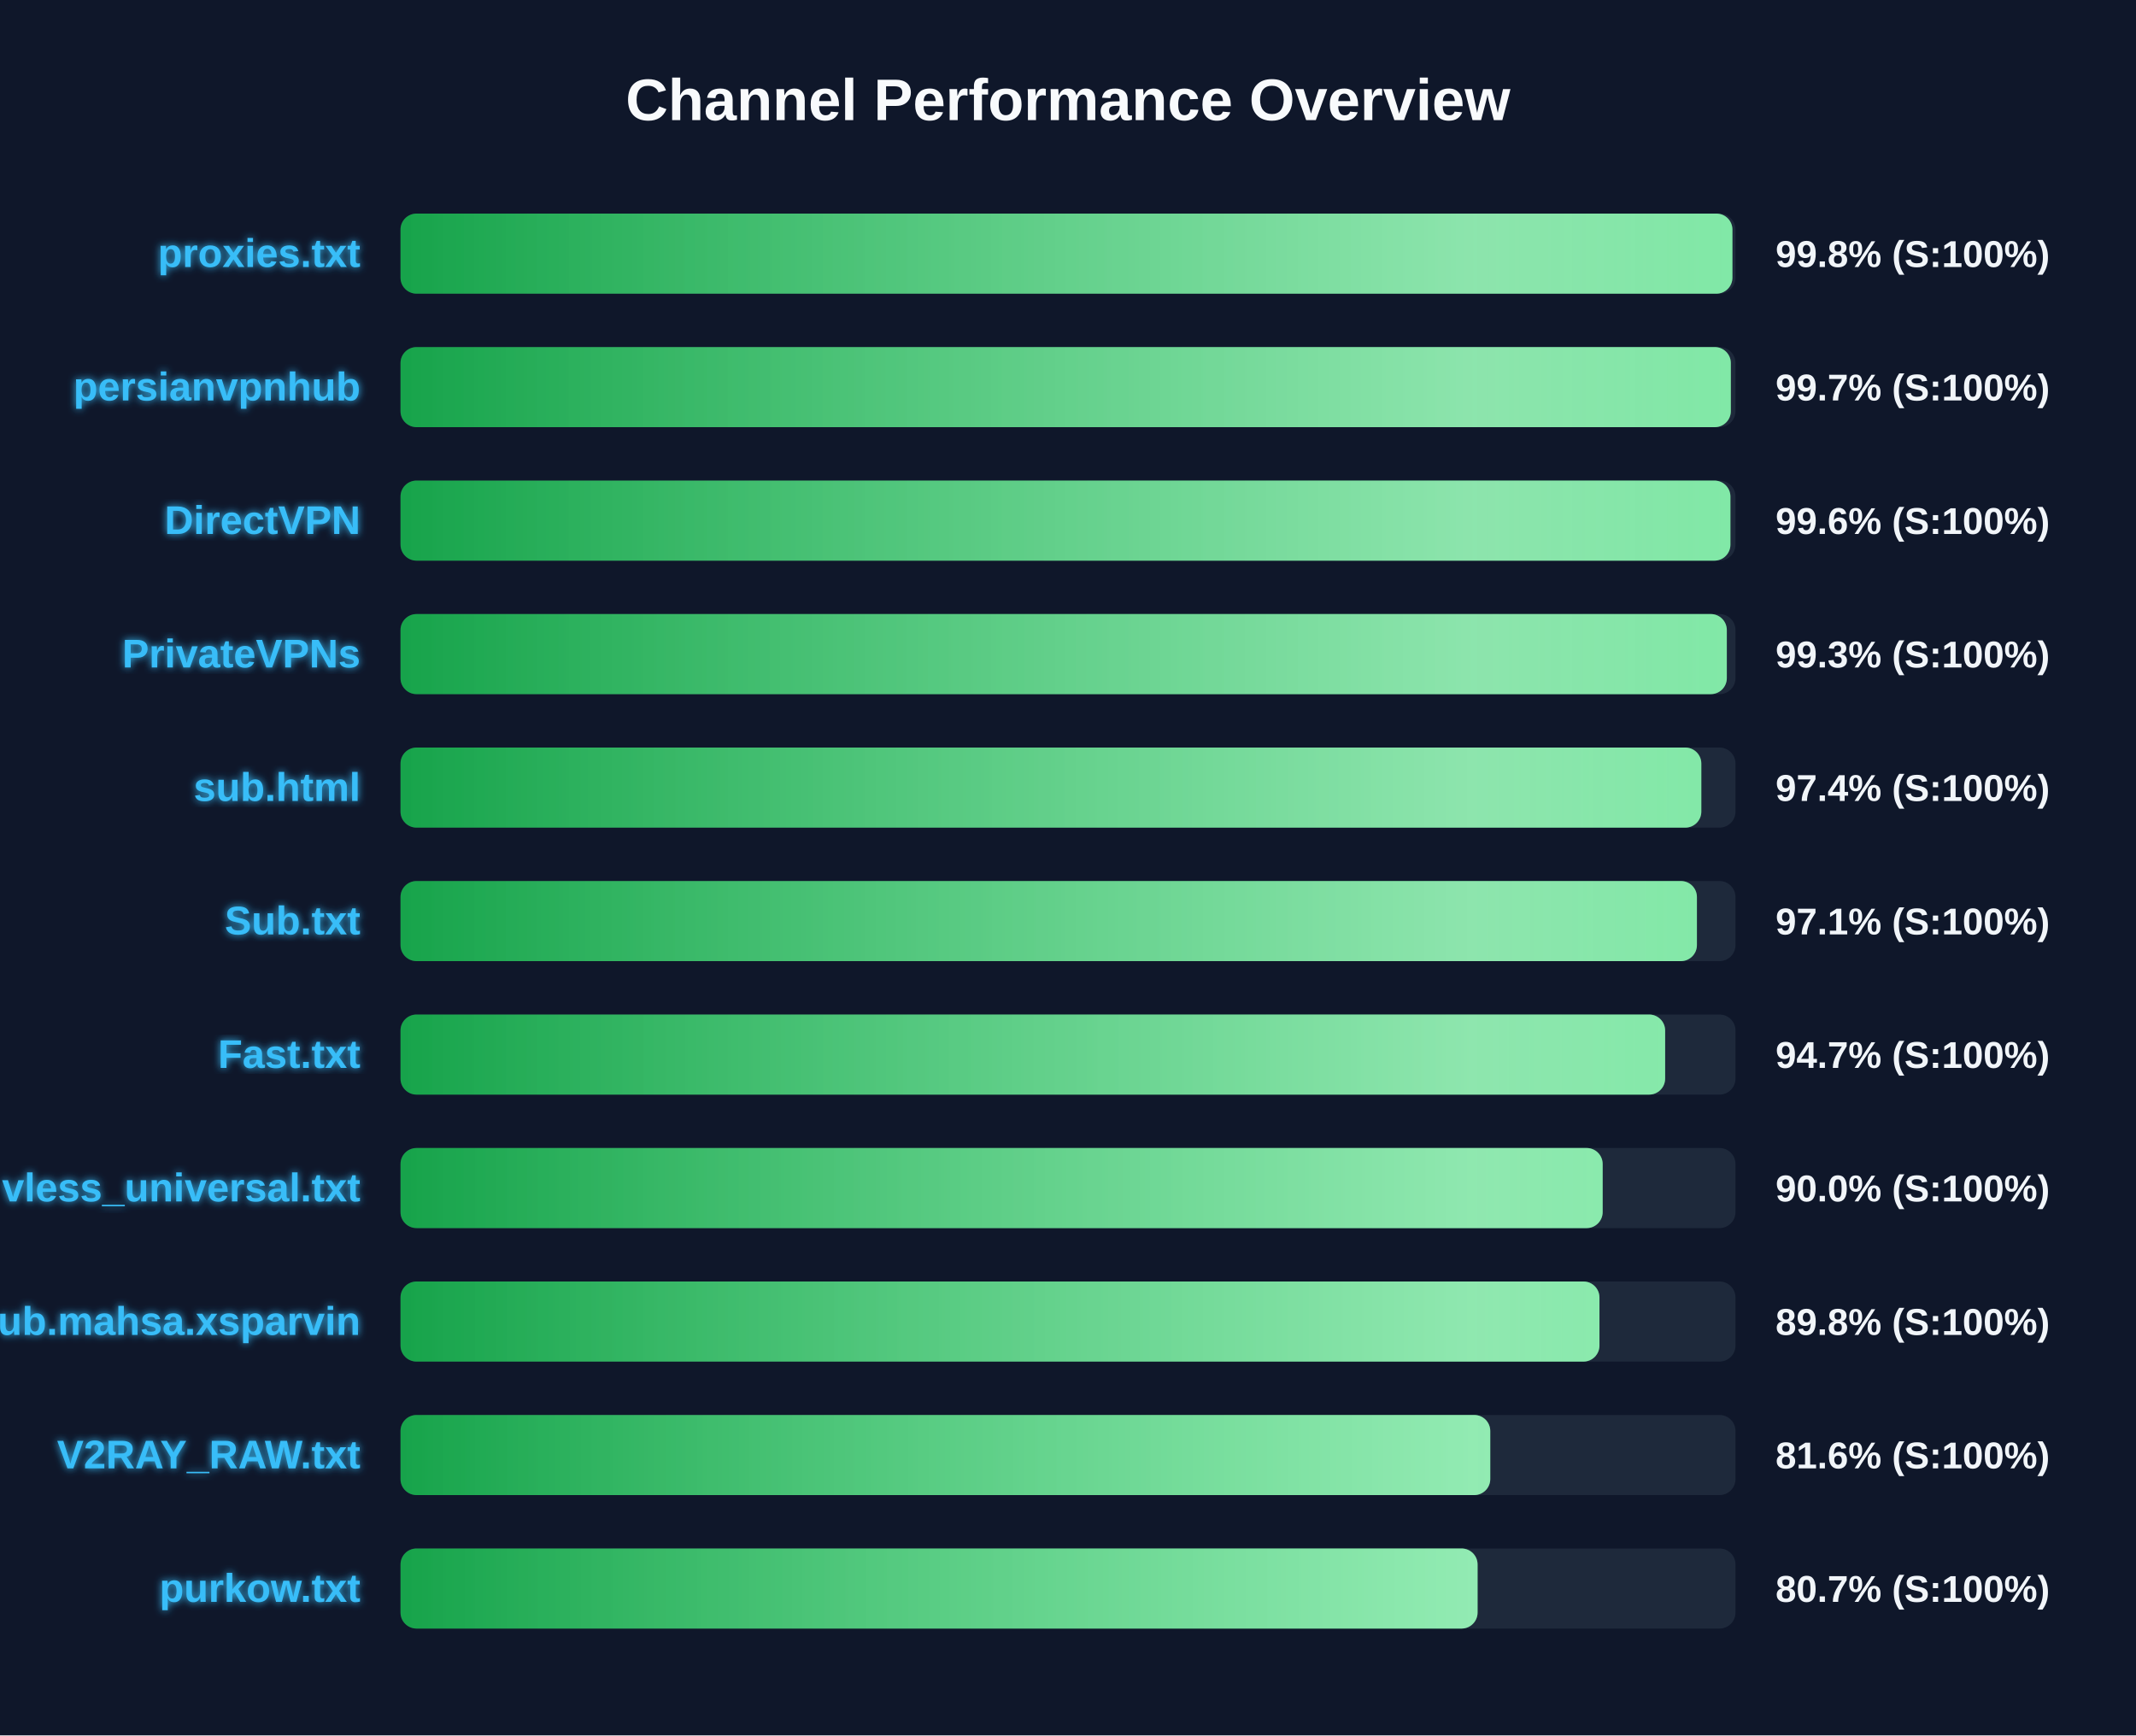
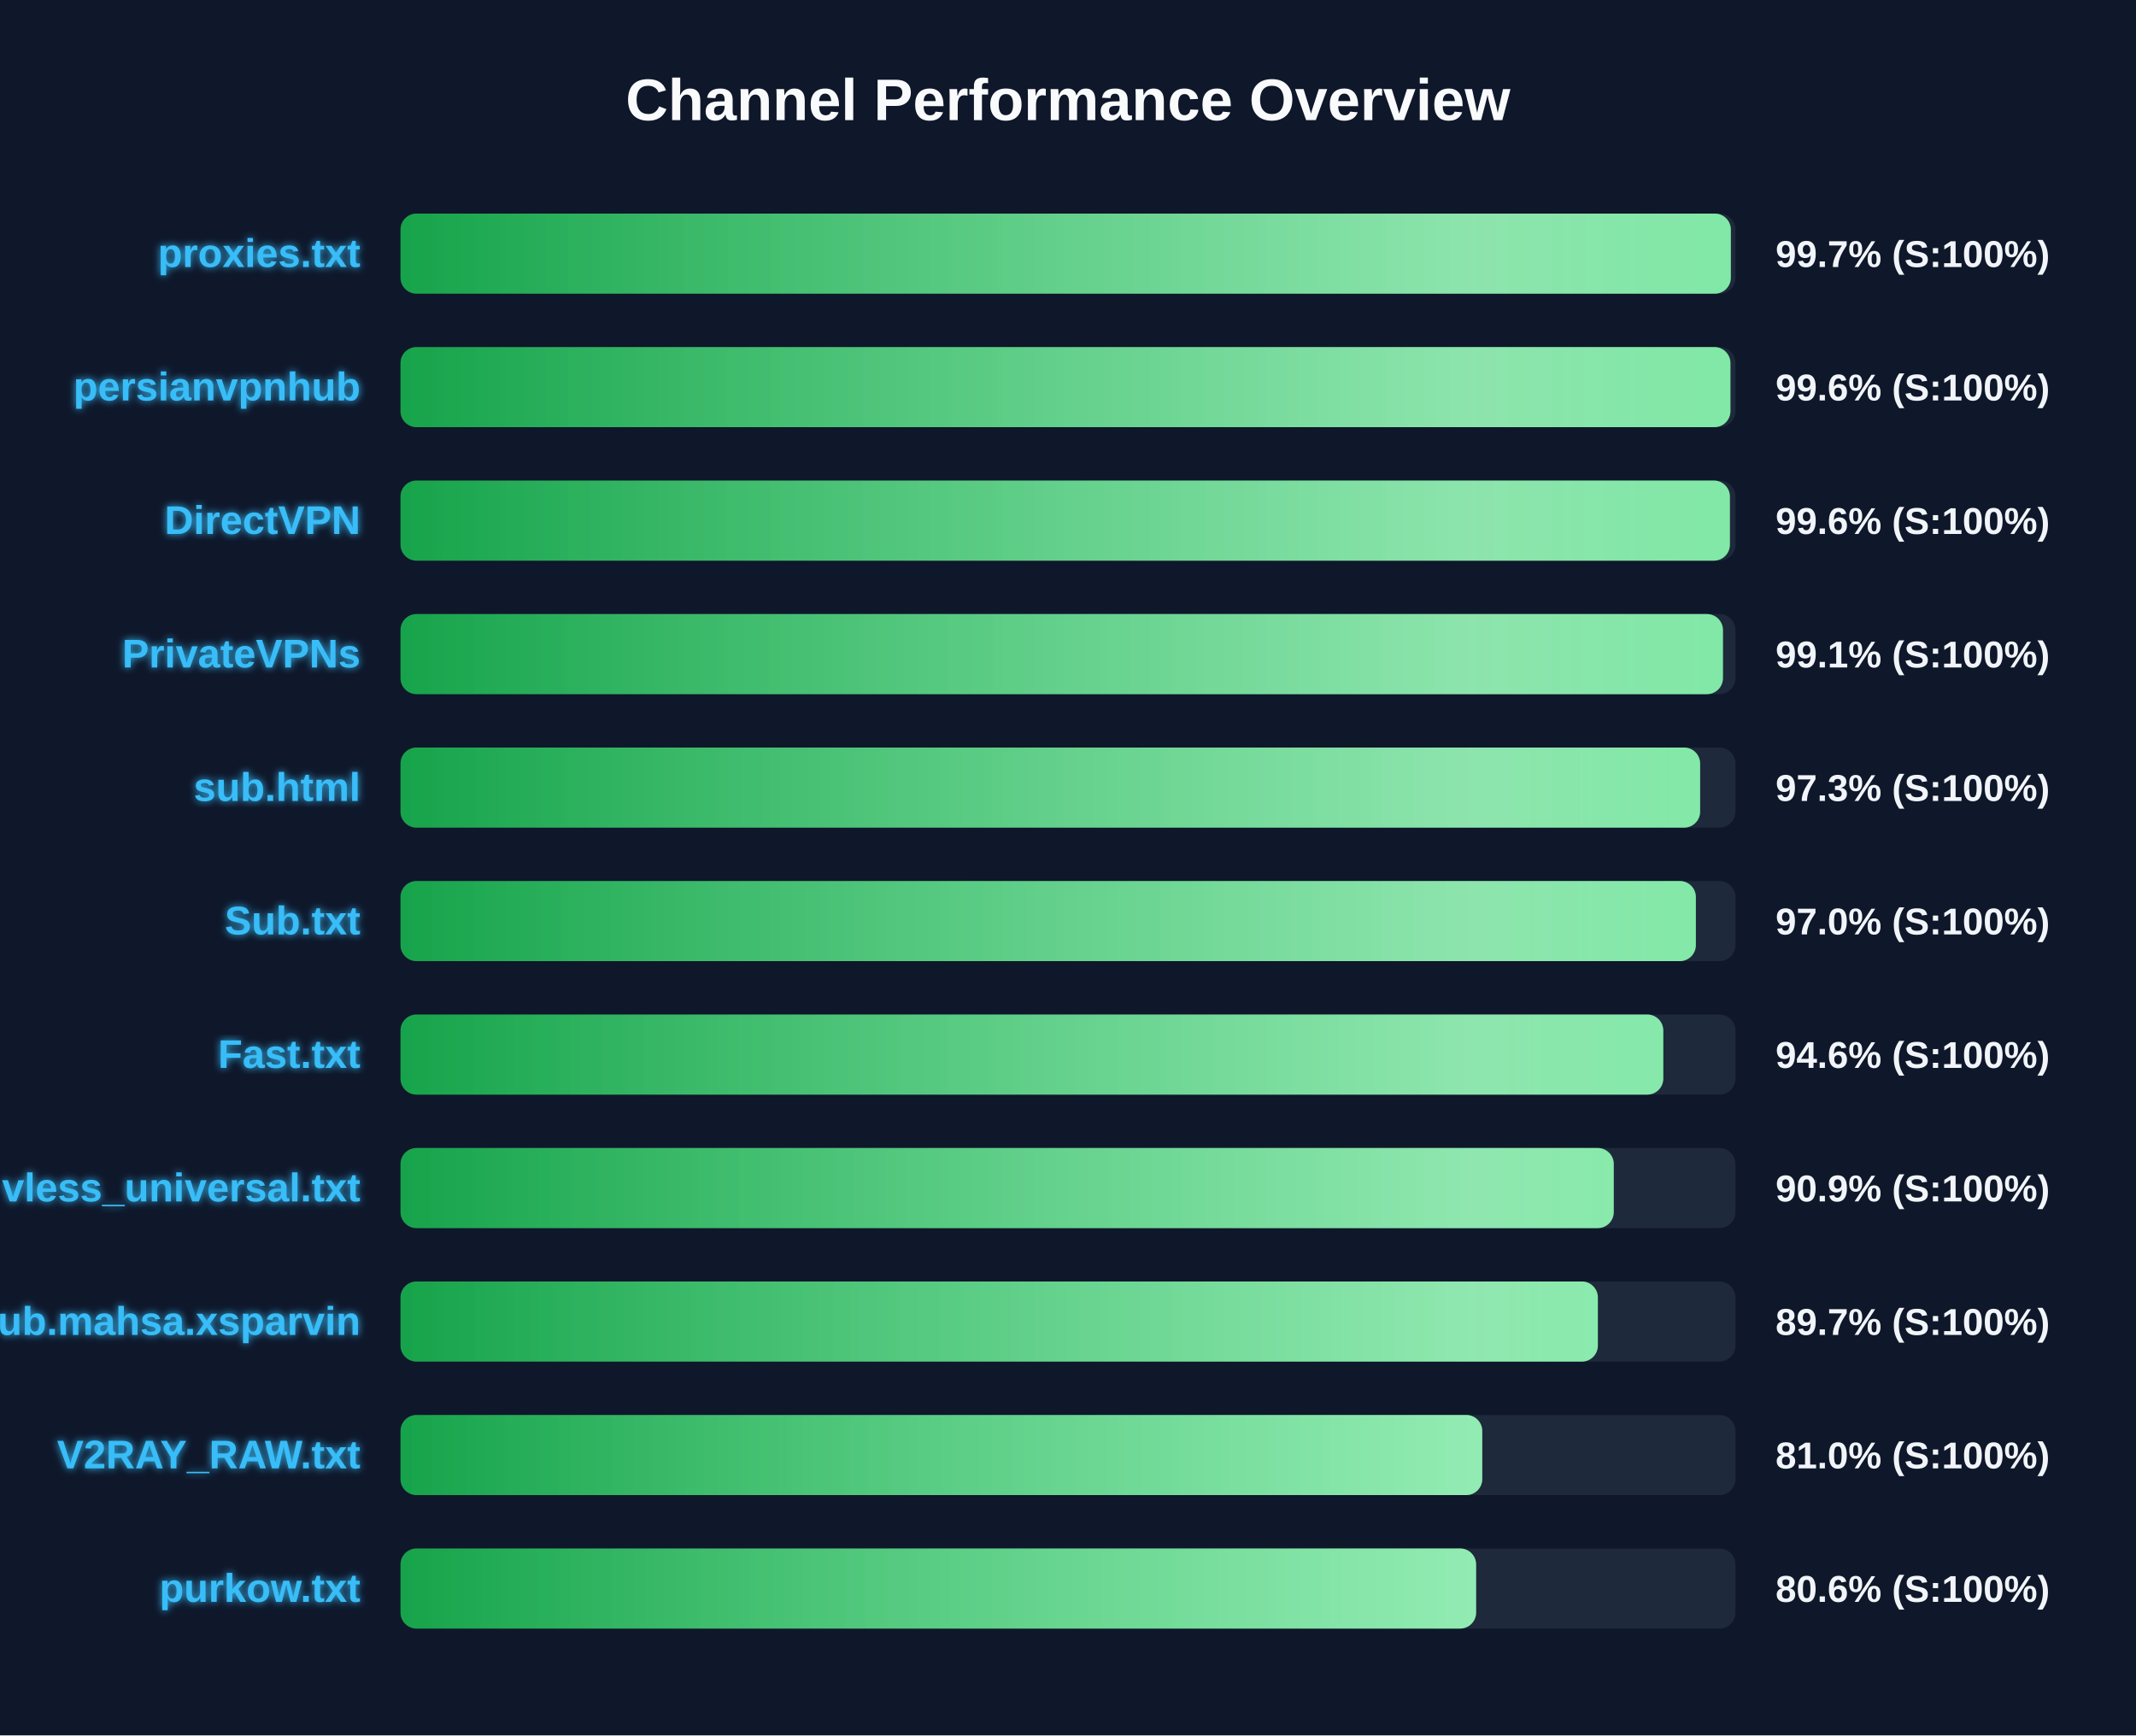
<svg xmlns="http://www.w3.org/2000/svg" width="800" height="650" version="1.1">
  <defs>
    <linearGradient id="grad-green" x1="0%" y1="0%" x2="100%" y2="0%">
      <stop offset="0%" stop-color="#16a34a" />
      <stop offset="100%" stop-color="#4ade80" />
    </linearGradient>
    <linearGradient id="grad-yellow" x1="0%" y1="0%" x2="100%" y2="0%">
      <stop offset="0%" stop-color="#ca8a04" />
      <stop offset="100%" stop-color="#fde047" />
    </linearGradient>
    <linearGradient id="grad-red" x1="0%" y1="0%" x2="100%" y2="0%">
      <stop offset="0%" stop-color="#dc2626" />
      <stop offset="100%" stop-color="#f87171" />
    </linearGradient>
    <linearGradient id="shimmer" x1="0%" y1="0%" x2="100%" y2="0%">
      <stop offset="0%" stop-color="rgba(255,255,255,0)" />
      <stop offset="50%" stop-color="rgba(255,255,255,0.4)" />
      <stop offset="100%" stop-color="rgba(255,255,255,0)" />
    </linearGradient>
    <filter id="glow" x="-20%" y="-20%" width="140%" height="140%">
      <feGaussianBlur stdDeviation="1.5" result="blur" />
      <feComposite in="SourceGraphic" in2="blur" operator="over" />
    </filter>
  </defs>
  <style>
        .bg-rect { fill: #0f172a; }
        .title { font: bold 22px 'Segoe UI', Arial, sans-serif; fill: #f8fafc; }
        .row { font: bold 15px 'Segoe UI', Arial, sans-serif; fill: #38bdf8; filter: url(#glow); }
        .score { font: bold 14px 'Segoe UI', Arial, sans-serif; fill: #f1f5f9; }
        @keyframes shimmer-anim {
            0% { transform: translateX(-100%); }
            100% { transform: translateX(200%); }
        }
        .shimmer-rect {
            animation: shimmer-anim 2.5s infinite linear;
        }
    </style>
  <rect width="100%" height="100%" class="bg-rect" />
  <text x="400" y="45" text-anchor="middle" class="title">Channel Performance Overview</text>
  <rect x="150" y="80" width="500" height="30" fill="#1e293b" rx="6" />
  <clipPath id="clip-0">
-     <rect x="150" y="80" width="498.85" height="30" rx="6" />
+     <rect x="150" y="80" width="498.25" height="30" rx="6" />
  </clipPath>
-   <rect x="150" y="80" width="498.85" height="30" fill="url(#grad-green)" rx="6" />
+   <rect x="150" y="80" width="498.25" height="30" fill="url(#grad-green)" rx="6" />
  <g clip-path="url(#clip-0)">
    <rect x="150" y="80" width="100%" height="30" fill="url(#shimmer)" class="shimmer-rect" />
  </g>
  <text x="135" y="100" text-anchor="end" class="row">proxies.txt</text>
-   <text x="665" y="100" text-anchor="start" class="score">99.8% (S:100%)</text>
+   <text x="665" y="100" text-anchor="start" class="score">99.7% (S:100%)</text>
  <rect x="150" y="130" width="500" height="30" fill="#1e293b" rx="6" />
  <clipPath id="clip-1">
-     <rect x="150" y="130" width="498.25" height="30" rx="6" />
+     <rect x="150" y="130" width="498.1" height="30" rx="6" />
  </clipPath>
-   <rect x="150" y="130" width="498.25" height="30" fill="url(#grad-green)" rx="6" />
+   <rect x="150" y="130" width="498.1" height="30" fill="url(#grad-green)" rx="6" />
  <g clip-path="url(#clip-1)">
    <rect x="150" y="130" width="100%" height="30" fill="url(#shimmer)" class="shimmer-rect" />
  </g>
  <text x="135" y="150" text-anchor="end" class="row">persianvpnhub</text>
-   <text x="665" y="150" text-anchor="start" class="score">99.7% (S:100%)</text>
+   <text x="665" y="150" text-anchor="start" class="score">99.6% (S:100%)</text>
  <rect x="150" y="180" width="500" height="30" fill="#1e293b" rx="6" />
  <clipPath id="clip-2">
-     <rect x="150" y="180" width="498.1" height="30" rx="6" />
+     <rect x="150" y="180" width="497.9" height="30" rx="6" />
  </clipPath>
-   <rect x="150" y="180" width="498.1" height="30" fill="url(#grad-green)" rx="6" />
+   <rect x="150" y="180" width="497.9" height="30" fill="url(#grad-green)" rx="6" />
  <g clip-path="url(#clip-2)">
    <rect x="150" y="180" width="100%" height="30" fill="url(#shimmer)" class="shimmer-rect" />
  </g>
  <text x="135" y="200" text-anchor="end" class="row">DirectVPN</text>
  <text x="665" y="200" text-anchor="start" class="score">99.6% (S:100%)</text>
  <rect x="150" y="230" width="500" height="30" fill="#1e293b" rx="6" />
  <clipPath id="clip-3">
-     <rect x="150" y="230" width="496.75" height="30" rx="6" />
+     <rect x="150" y="230" width="495.3" height="30" rx="6" />
  </clipPath>
-   <rect x="150" y="230" width="496.75" height="30" fill="url(#grad-green)" rx="6" />
+   <rect x="150" y="230" width="495.3" height="30" fill="url(#grad-green)" rx="6" />
  <g clip-path="url(#clip-3)">
    <rect x="150" y="230" width="100%" height="30" fill="url(#shimmer)" class="shimmer-rect" />
  </g>
  <text x="135" y="250" text-anchor="end" class="row">PrivateVPNs</text>
-   <text x="665" y="250" text-anchor="start" class="score">99.3% (S:100%)</text>
+   <text x="665" y="250" text-anchor="start" class="score">99.1% (S:100%)</text>
  <rect x="150" y="280" width="500" height="30" fill="#1e293b" rx="6" />
  <clipPath id="clip-4">
-     <rect x="150" y="280" width="487.2" height="30" rx="6" />
+     <rect x="150" y="280" width="486.75" height="30" rx="6" />
  </clipPath>
-   <rect x="150" y="280" width="487.2" height="30" fill="url(#grad-green)" rx="6" />
+   <rect x="150" y="280" width="486.75" height="30" fill="url(#grad-green)" rx="6" />
  <g clip-path="url(#clip-4)">
    <rect x="150" y="280" width="100%" height="30" fill="url(#shimmer)" class="shimmer-rect" />
  </g>
  <text x="135" y="300" text-anchor="end" class="row">sub.html</text>
-   <text x="665" y="300" text-anchor="start" class="score">97.4% (S:100%)</text>
+   <text x="665" y="300" text-anchor="start" class="score">97.3% (S:100%)</text>
  <rect x="150" y="330" width="500" height="30" fill="#1e293b" rx="6" />
  <clipPath id="clip-5">
-     <rect x="150" y="330" width="485.55" height="30" rx="6" />
+     <rect x="150" y="330" width="485.15" height="30" rx="6" />
  </clipPath>
-   <rect x="150" y="330" width="485.55" height="30" fill="url(#grad-green)" rx="6" />
+   <rect x="150" y="330" width="485.15" height="30" fill="url(#grad-green)" rx="6" />
  <g clip-path="url(#clip-5)">
    <rect x="150" y="330" width="100%" height="30" fill="url(#shimmer)" class="shimmer-rect" />
  </g>
  <text x="135" y="350" text-anchor="end" class="row">Sub.txt</text>
-   <text x="665" y="350" text-anchor="start" class="score">97.1% (S:100%)</text>
+   <text x="665" y="350" text-anchor="start" class="score">97.0% (S:100%)</text>
  <rect x="150" y="380" width="500" height="30" fill="#1e293b" rx="6" />
  <clipPath id="clip-6">
-     <rect x="150" y="380" width="473.65" height="30" rx="6" />
+     <rect x="150" y="380" width="472.95" height="30" rx="6" />
  </clipPath>
-   <rect x="150" y="380" width="473.65" height="30" fill="url(#grad-green)" rx="6" />
+   <rect x="150" y="380" width="472.95" height="30" fill="url(#grad-green)" rx="6" />
  <g clip-path="url(#clip-6)">
    <rect x="150" y="380" width="100%" height="30" fill="url(#shimmer)" class="shimmer-rect" />
  </g>
  <text x="135" y="400" text-anchor="end" class="row">Fast.txt</text>
-   <text x="665" y="400" text-anchor="start" class="score">94.7% (S:100%)</text>
+   <text x="665" y="400" text-anchor="start" class="score">94.6% (S:100%)</text>
  <rect x="150" y="430" width="500" height="30" fill="#1e293b" rx="6" />
  <clipPath id="clip-7">
-     <rect x="150" y="430" width="450.25" height="30" rx="6" />
+     <rect x="150" y="430" width="454.4" height="30" rx="6" />
  </clipPath>
-   <rect x="150" y="430" width="450.25" height="30" fill="url(#grad-green)" rx="6" />
+   <rect x="150" y="430" width="454.4" height="30" fill="url(#grad-green)" rx="6" />
  <g clip-path="url(#clip-7)">
    <rect x="150" y="430" width="100%" height="30" fill="url(#shimmer)" class="shimmer-rect" />
  </g>
  <text x="135" y="450" text-anchor="end" class="row">vless_universal.txt</text>
-   <text x="665" y="450" text-anchor="start" class="score">90.0% (S:100%)</text>
+   <text x="665" y="450" text-anchor="start" class="score">90.9% (S:100%)</text>
  <rect x="150" y="480" width="500" height="30" fill="#1e293b" rx="6" />
  <clipPath id="clip-8">
-     <rect x="150" y="480" width="449.05" height="30" rx="6" />
+     <rect x="150" y="480" width="448.45" height="30" rx="6" />
  </clipPath>
-   <rect x="150" y="480" width="449.05" height="30" fill="url(#grad-green)" rx="6" />
+   <rect x="150" y="480" width="448.45" height="30" fill="url(#grad-green)" rx="6" />
  <g clip-path="url(#clip-8)">
    <rect x="150" y="480" width="100%" height="30" fill="url(#shimmer)" class="shimmer-rect" />
  </g>
  <text x="135" y="500" text-anchor="end" class="row">Sub.mahsa.xsparvin</text>
-   <text x="665" y="500" text-anchor="start" class="score">89.8% (S:100%)</text>
+   <text x="665" y="500" text-anchor="start" class="score">89.7% (S:100%)</text>
  <rect x="150" y="530" width="500" height="30" fill="#1e293b" rx="6" />
  <clipPath id="clip-9">
-     <rect x="150" y="530" width="408.15" height="30" rx="6" />
+     <rect x="150" y="530" width="405.15" height="30" rx="6" />
  </clipPath>
-   <rect x="150" y="530" width="408.15" height="30" fill="url(#grad-green)" rx="6" />
+   <rect x="150" y="530" width="405.15" height="30" fill="url(#grad-green)" rx="6" />
  <g clip-path="url(#clip-9)">
    <rect x="150" y="530" width="100%" height="30" fill="url(#shimmer)" class="shimmer-rect" />
  </g>
  <text x="135" y="550" text-anchor="end" class="row">V2RAY_RAW.txt</text>
-   <text x="665" y="550" text-anchor="start" class="score">81.6% (S:100%)</text>
+   <text x="665" y="550" text-anchor="start" class="score">81.0% (S:100%)</text>
  <rect x="150" y="580" width="500" height="30" fill="#1e293b" rx="6" />
  <clipPath id="clip-10">
-     <rect x="150" y="580" width="403.4" height="30" rx="6" />
+     <rect x="150" y="580" width="402.85" height="30" rx="6" />
  </clipPath>
-   <rect x="150" y="580" width="403.4" height="30" fill="url(#grad-green)" rx="6" />
+   <rect x="150" y="580" width="402.85" height="30" fill="url(#grad-green)" rx="6" />
  <g clip-path="url(#clip-10)">
    <rect x="150" y="580" width="100%" height="30" fill="url(#shimmer)" class="shimmer-rect" />
  </g>
  <text x="135" y="600" text-anchor="end" class="row">purkow.txt</text>
-   <text x="665" y="600" text-anchor="start" class="score">80.7% (S:100%)</text>
+   <text x="665" y="600" text-anchor="start" class="score">80.6% (S:100%)</text>
</svg>
